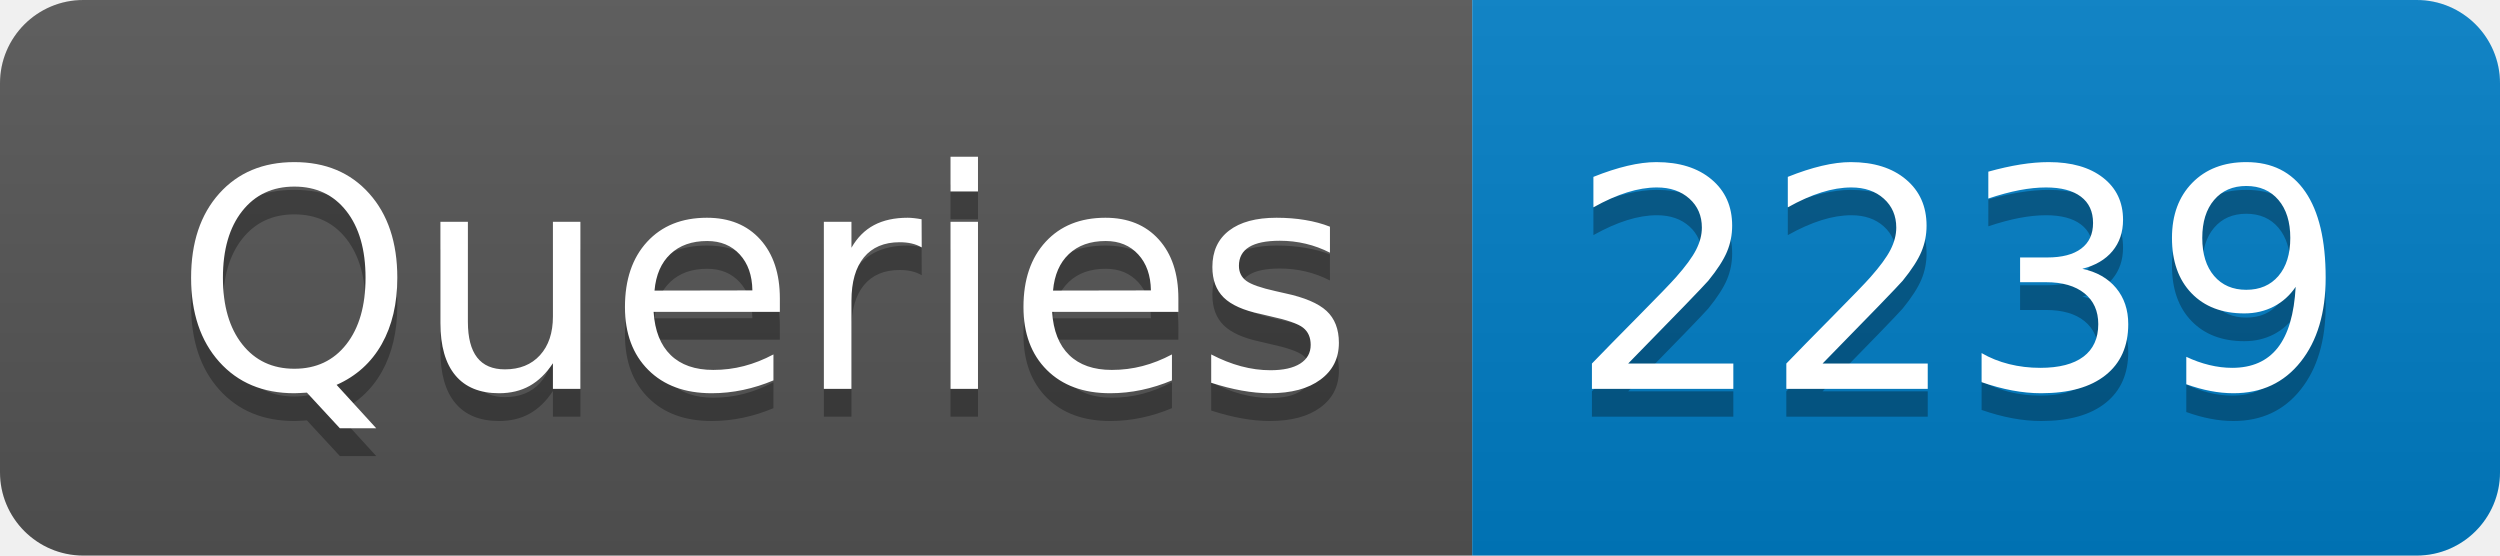
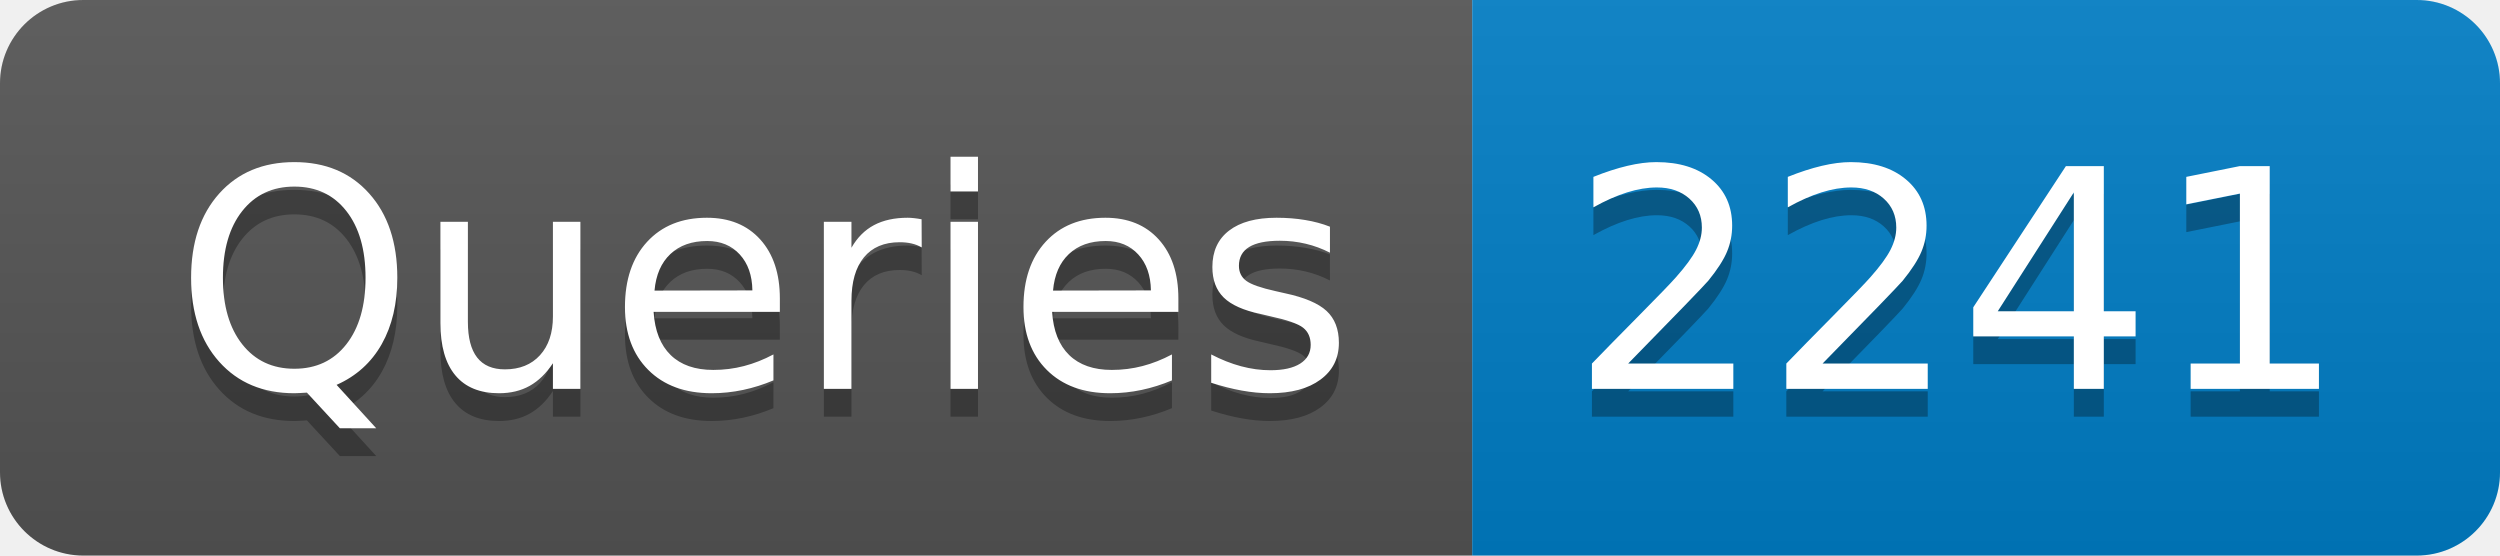
- <svg xmlns="http://www.w3.org/2000/svg" width="90" height="20" role="img" aria-label="Queries: 2239">
+ <svg xmlns="http://www.w3.org/2000/svg" width="90" height="20" role="img" aria-label="Queries: 2241">
  <linearGradient id="s" x2="0" y2="100%">
    <stop offset="0" stop-color="#bbb" stop-opacity=".1" />
    <stop offset="1" stop-opacity=".1" />
  </linearGradient>
  <clipPath id="r">
    <rect width="90" height="20" rx="3" fill="#fff" />
  </clipPath>
  <g clip-path="url(#r)">
    <rect width="53" height="20" fill="#555" />
    <rect x="53" width="37" height="20" fill="#007ec6" />
    <rect width="90" height="20" fill="url(#s)" />
  </g>
  <g fill="#fff" text-anchor="middle" font-family="Verdana,Geneva,DejaVu Sans,sans-serif" text-rendering="geometricPrecision" font-size="110">
    <text aria-hidden="true" x="275" y="150" fill="#010101" fill-opacity=".3" transform="scale(.1)" textLength="430">Queries</text>
    <text x="275" y="140" transform="scale(.1)" fill="#fff" textLength="430">Queries</text>
-     <text aria-hidden="true" x="705" y="150" fill="#010101" fill-opacity=".3" transform="scale(.1)" textLength="270">2239</text>
-     <text x="705" y="140" transform="scale(.1)" fill="#fff" textLength="270">2239</text>
+     <text aria-hidden="true" x="705" y="150" fill="#010101" fill-opacity=".3" transform="scale(.1)" textLength="270">2241</text>
+     <text x="705" y="140" transform="scale(.1)" fill="#fff" textLength="270">2241</text>
  </g>
</svg>
